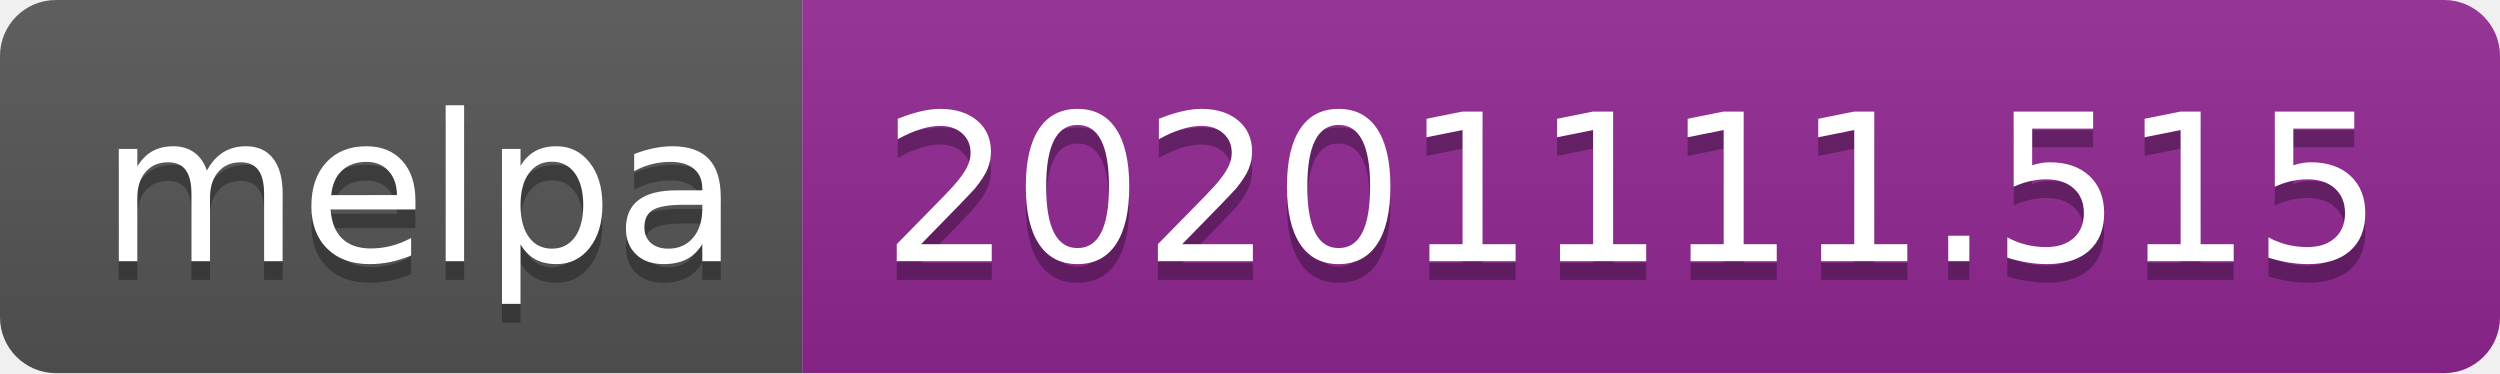
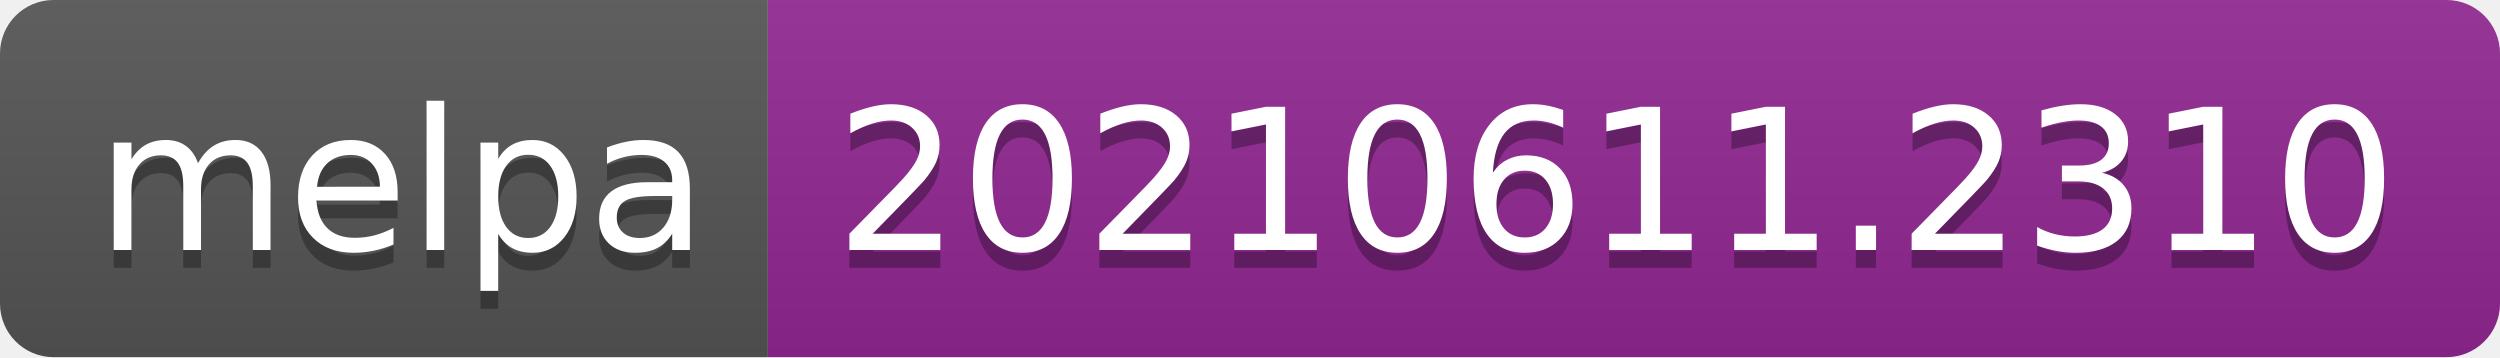
- <svg xmlns="http://www.w3.org/2000/svg" width="134" height="20" role="img" aria-label="melpa: 20201111.515">
+ <svg xmlns="http://www.w3.org/2000/svg" width="140" height="20" role="img" aria-label="melpa: 20210611.2310">
  <linearGradient id="s" x2="0" y2="100%">
    <stop offset="0" stop-color="#bbb" stop-opacity=".1" />
    <stop offset="1" stop-opacity=".1" />
  </linearGradient>
  <clipPath id="r">
-     <rect width="134" height="20" rx="3" fill="#fff" />
+     <rect width="140" height="20" rx="3" fill="#fff" />
  </clipPath>
  <g clip-path="url(#r)">
    <rect width="43" height="20" fill="#555" />
-     <rect x="43" width="91" height="20" fill="#922793" />
-     <rect width="134" height="20" fill="url(#s)" />
+     <rect x="43" width="97" height="20" fill="#922793" />
+     <rect width="140" height="20" fill="url(#s)" />
  </g>
  <g fill="#fff" text-anchor="middle" font-family="Verdana,Geneva,DejaVu Sans,sans-serif" text-rendering="geometricPrecision" font-size="110">
    <text aria-hidden="true" x="225" y="150" fill="#010101" fill-opacity=".3" transform="scale(.1)" textLength="330">melpa</text>
    <text x="225" y="140" transform="scale(.1)" fill="#fff" textLength="330">melpa</text>
-     <text aria-hidden="true" x="875" y="150" fill="#010101" fill-opacity=".3" transform="scale(.1)" textLength="810">20201111.515</text>
-     <text x="875" y="140" transform="scale(.1)" fill="#fff" textLength="810">20201111.515</text>
+     <text aria-hidden="true" x="905" y="150" fill="#010101" fill-opacity=".3" transform="scale(.1)" textLength="870">20210611.2310</text>
+     <text x="905" y="140" transform="scale(.1)" fill="#fff" textLength="870">20210611.2310</text>
  </g>
</svg>
